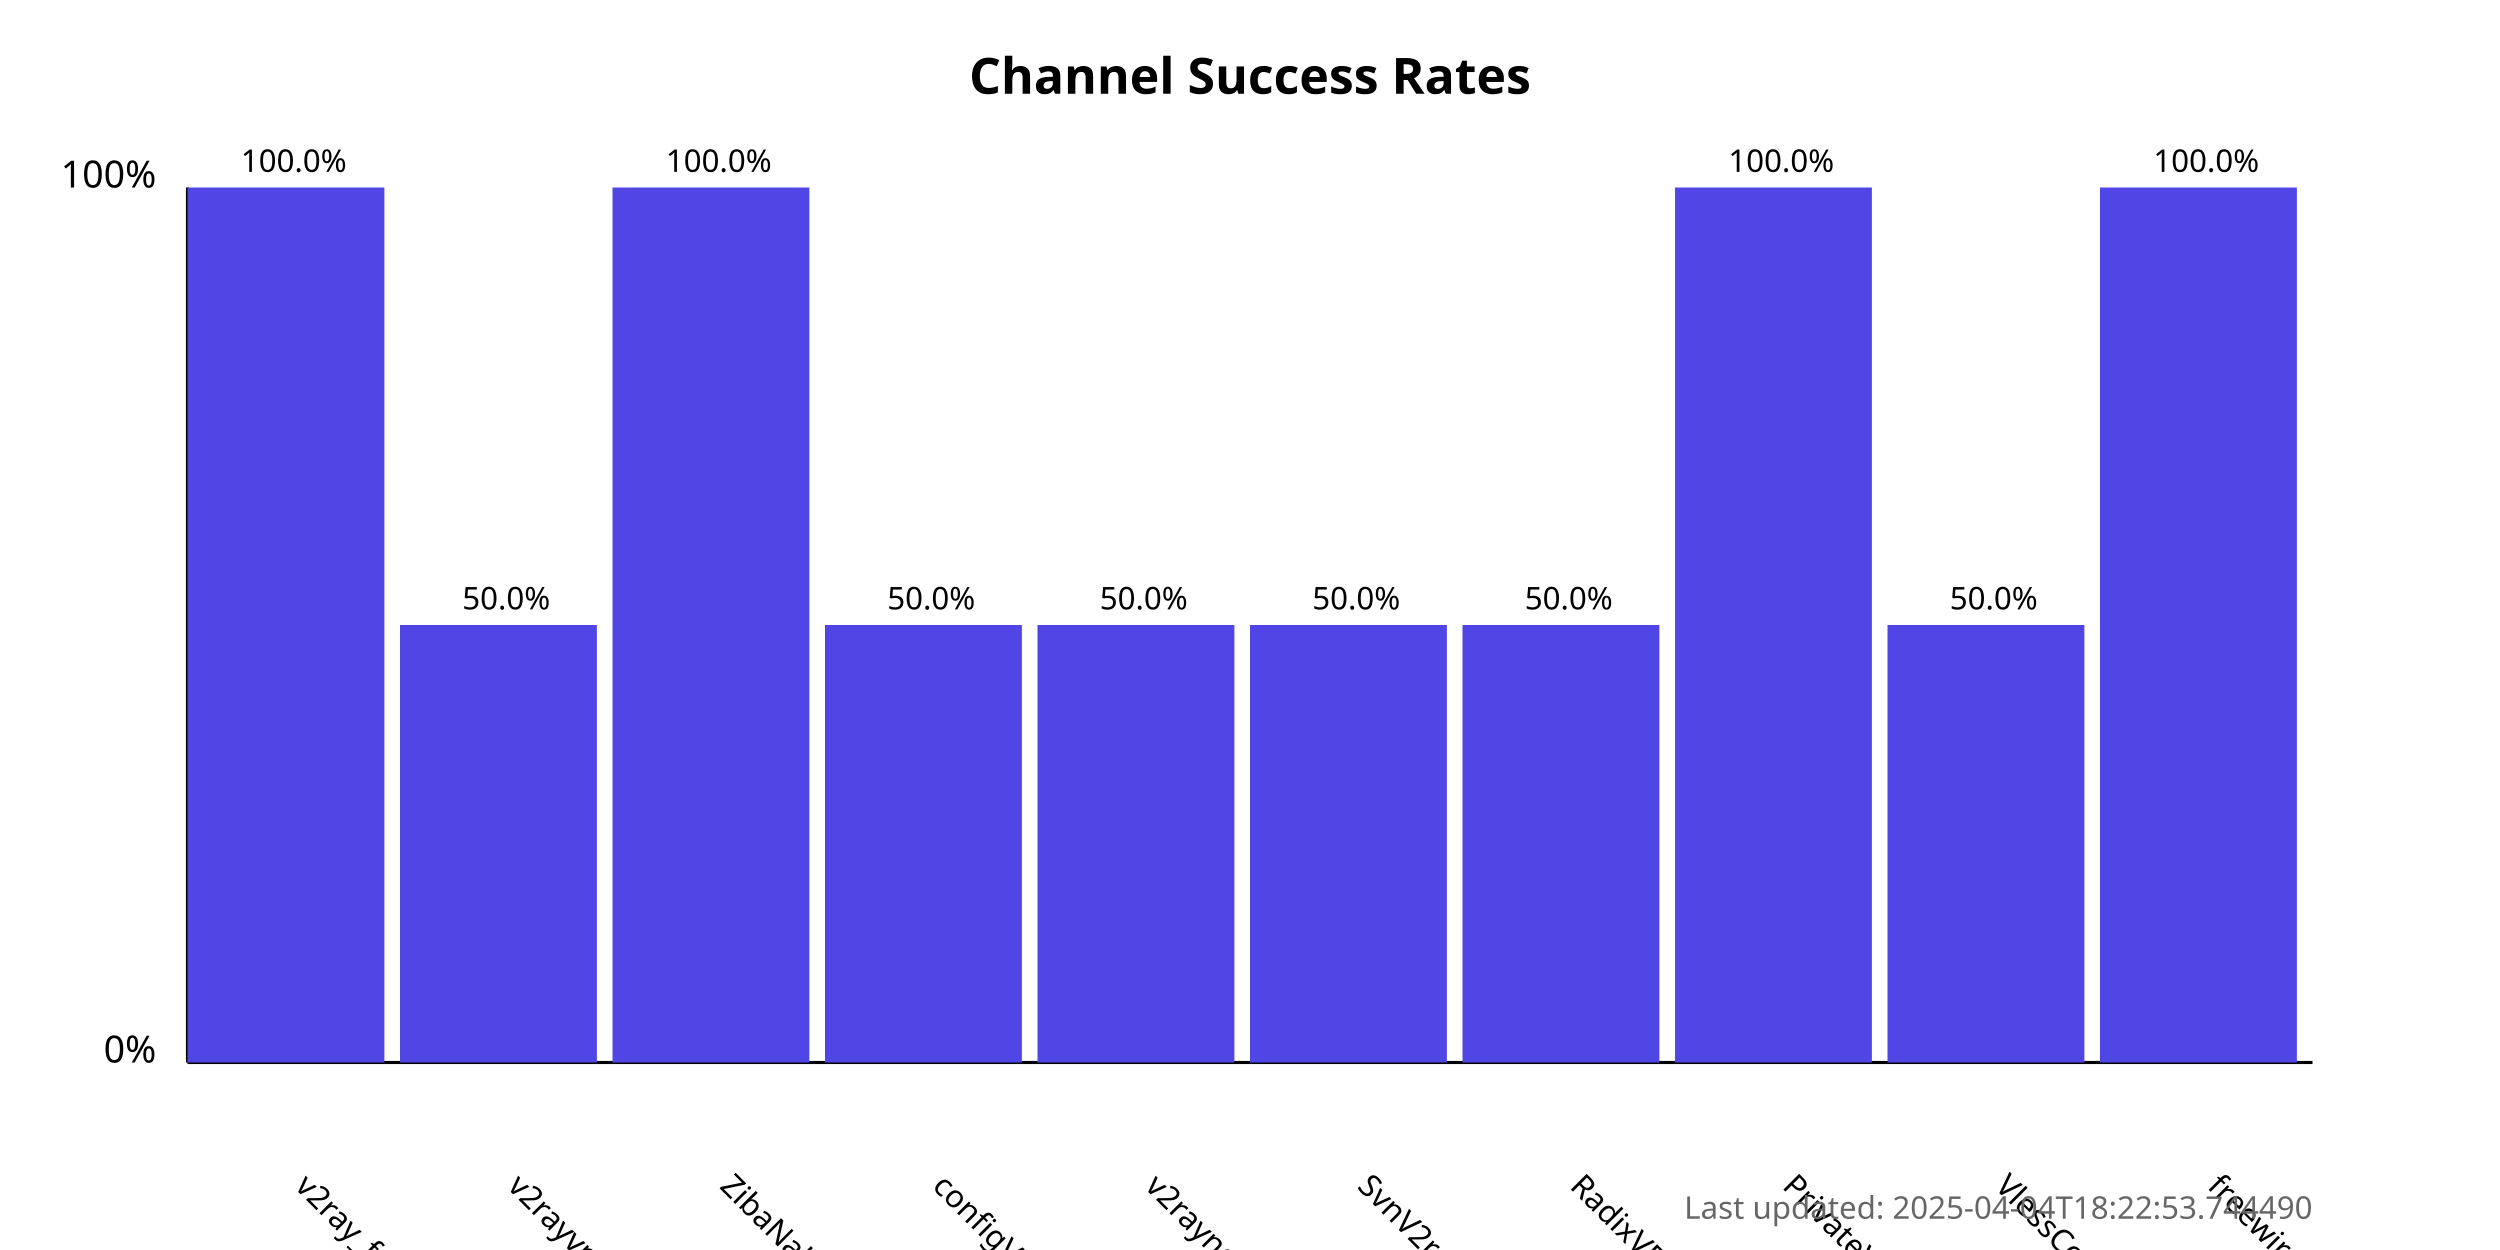
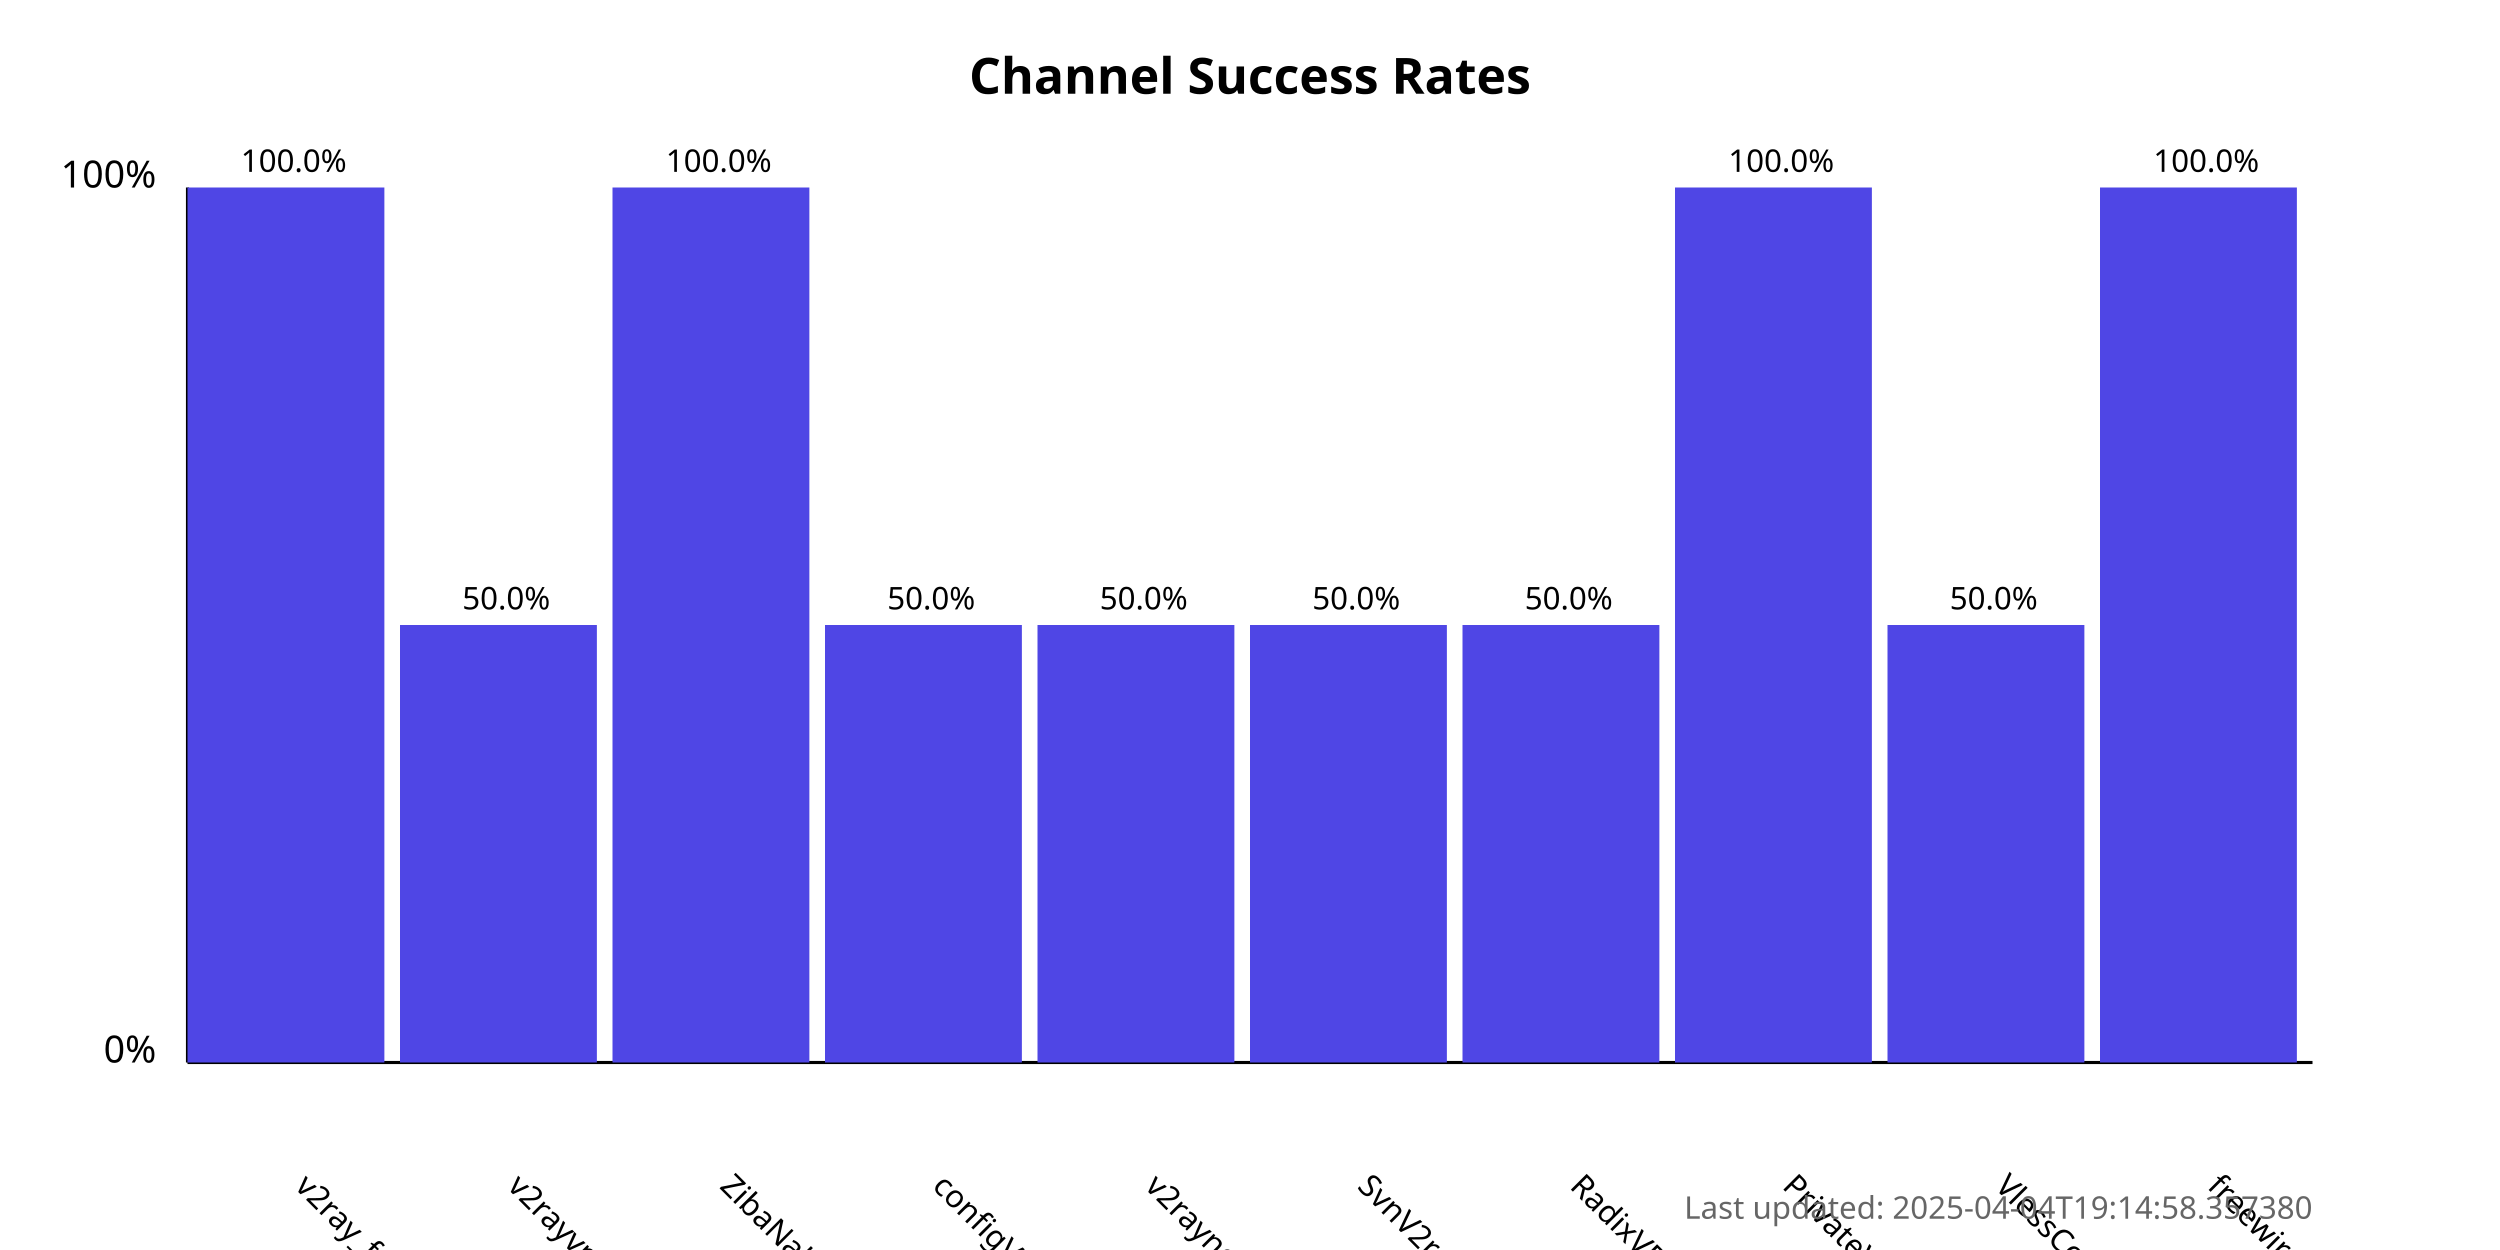
<svg xmlns="http://www.w3.org/2000/svg" width="800" height="400">
  <style>
            .chart-title { font: bold 16px sans-serif; }
            .axis-label { font: 12px sans-serif; }
            .tick-label { font: 10px sans-serif; }
            .bar { fill: #4f46e5; }
            .bar:hover { fill: #6366f1; }
            .timestamp { font: 10px sans-serif; fill: #666; }
        </style>
  <text x="400.0" y="30" text-anchor="middle" class="chart-title">
            Channel Success Rates
        </text>
  <line x1="60" y1="340" x2="60" y2="60" stroke="black" stroke-width="1" />
  <line x1="60" y1="340" x2="740" y2="340" stroke="black" stroke-width="1" />
  <text x="50" y="340" text-anchor="end" class="axis-label">0%</text>
  <text x="50" y="60" text-anchor="end" class="axis-label">100%</text>
  <g>
    <rect x="60" y="60.0" width="63.0" height="280.0" class="bar" />
    <text x="94.0" y="380" transform="rotate(45, 94.0, 380)" text-anchor="start" class="tick-label">
                v2ray_free_conf
            </text>
    <text x="94.0" y="55.0" text-anchor="middle" class="tick-label">
                100.0%
            </text>
  </g>
  <g>
    <rect x="128.0" y="200.0" width="63.0" height="140.0" class="bar" />
    <text x="162.0" y="380" transform="rotate(45, 162.0, 380)" text-anchor="start" class="tick-label">
                v2rayvpno
            </text>
    <text x="162.0" y="195.0" text-anchor="middle" class="tick-label">
                50.0%
            </text>
  </g>
  <g>
    <rect x="196.0" y="60.0" width="63.0" height="280.0" class="bar" />
    <text x="230.0" y="380" transform="rotate(45, 230.0, 380)" text-anchor="start" class="tick-label">
                ZibaNabz
            </text>
    <text x="230.0" y="55.0" text-anchor="middle" class="tick-label">
                100.0%
            </text>
  </g>
  <g>
    <rect x="264.0" y="200.0" width="63.0" height="140.0" class="bar" />
    <text x="298.0" y="380" transform="rotate(45, 298.0, 380)" text-anchor="start" class="tick-label">
                configV2rayForFree
            </text>
    <text x="298.0" y="195.0" text-anchor="middle" class="tick-label">
                50.0%
            </text>
  </g>
  <g>
    <rect x="332.0" y="200.0" width="63.0" height="140.0" class="bar" />
    <text x="366.0" y="380" transform="rotate(45, 366.0, 380)" text-anchor="start" class="tick-label">
                v2rayngvpn
            </text>
    <text x="366.0" y="195.0" text-anchor="middle" class="tick-label">
                50.0%
            </text>
  </g>
  <g>
    <rect x="400.0" y="200.0" width="63.0" height="140.0" class="bar" />
    <text x="434.0" y="380" transform="rotate(45, 434.0, 380)" text-anchor="start" class="tick-label">
                SvnV2ray
            </text>
    <text x="434.0" y="195.0" text-anchor="middle" class="tick-label">
                50.0%
            </text>
  </g>
  <g>
    <rect x="468.0" y="200.0" width="63.0" height="140.0" class="bar" />
    <text x="502.0" y="380" transform="rotate(45, 502.0, 380)" text-anchor="start" class="tick-label">
                RadixVPN
            </text>
    <text x="502.0" y="195.0" text-anchor="middle" class="tick-label">
                50.0%
            </text>
  </g>
  <g>
    <rect x="536.0" y="60.0" width="63.0" height="280.0" class="bar" />
    <text x="570.0" y="380" transform="rotate(45, 570.0, 380)" text-anchor="start" class="tick-label">
                PrivateVPNs
            </text>
    <text x="570.0" y="55.0" text-anchor="middle" class="tick-label">
                100.0%
            </text>
  </g>
  <g>
    <rect x="604.0" y="200.0" width="63.0" height="140.0" class="bar" />
    <text x="638.0" y="380" transform="rotate(45, 638.0, 380)" text-anchor="start" class="tick-label">
                VlessConfig
            </text>
    <text x="638.0" y="195.0" text-anchor="middle" class="tick-label">
                50.0%
            </text>
  </g>
  <g>
    <rect x="672.0" y="60.0" width="63.0" height="280.0" class="bar" />
    <text x="706.0" y="380" transform="rotate(45, 706.0, 380)" text-anchor="start" class="tick-label">
                freewireguard
            </text>
    <text x="706.0" y="55.0" text-anchor="middle" class="tick-label">
                100.0%
            </text>
  </g>
  <text x="740" y="390" text-anchor="end" class="timestamp">
-             Last updated: 2025-04-04T18:22:53.744490
+             Last updated: 2025-04-04T19:14:58.357380
        </text>
</svg>
